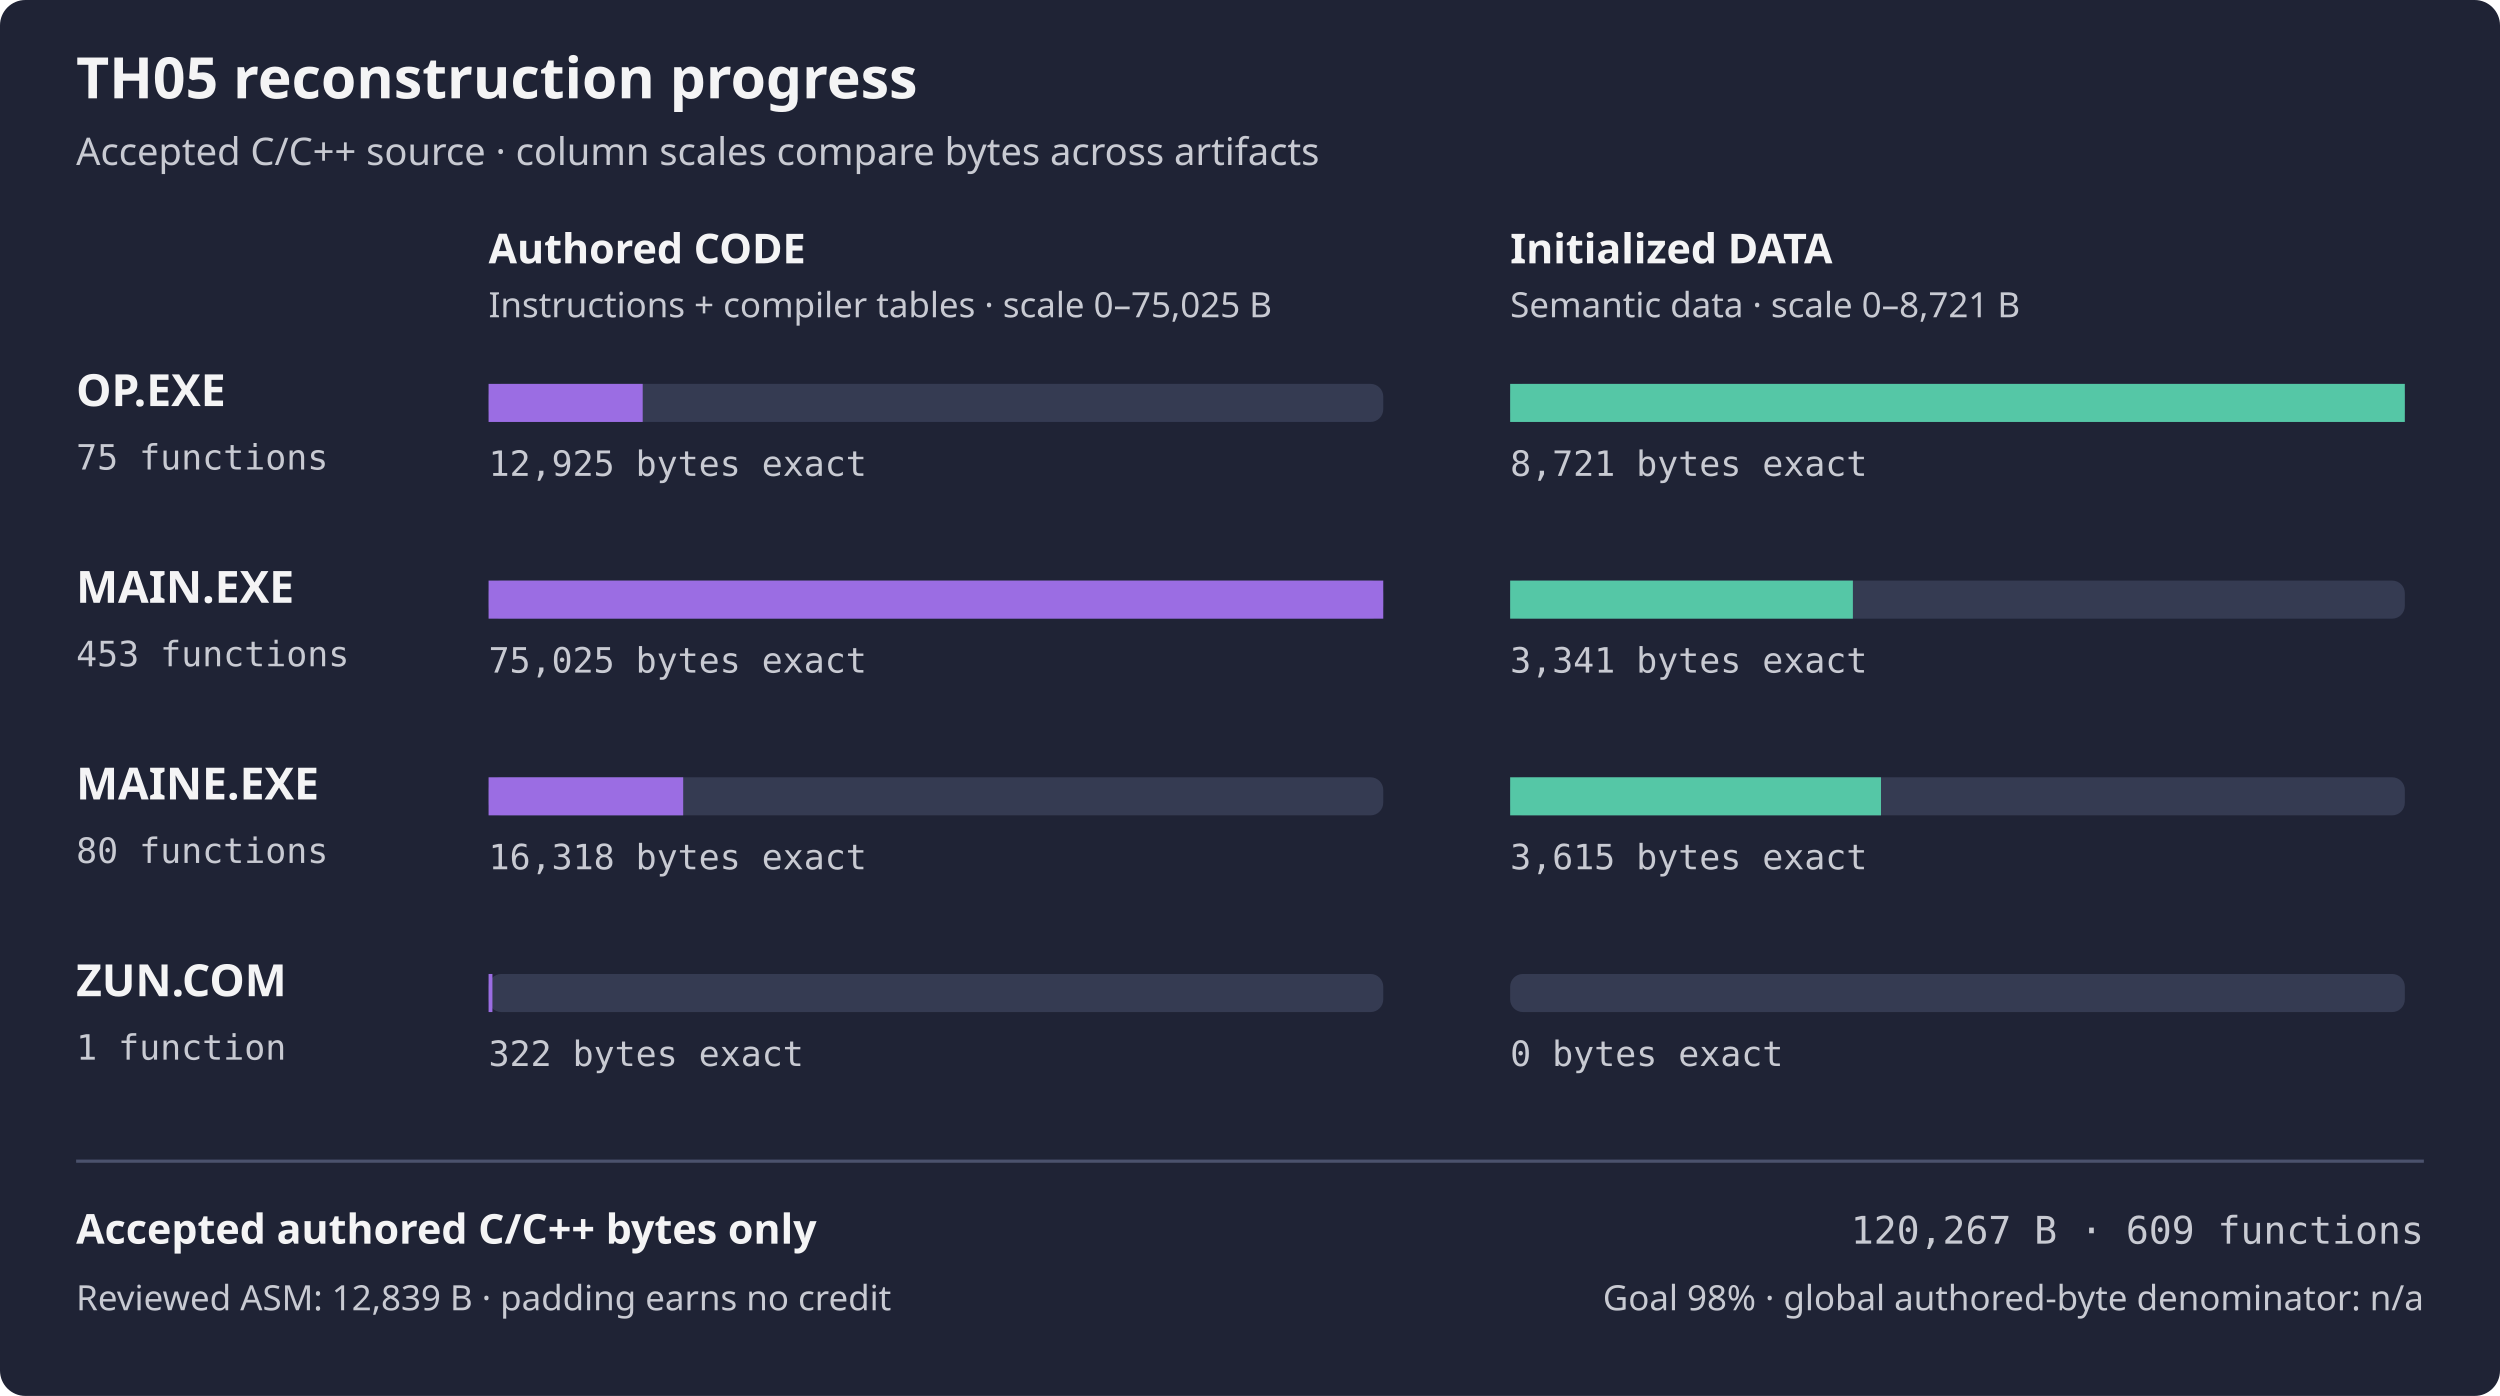
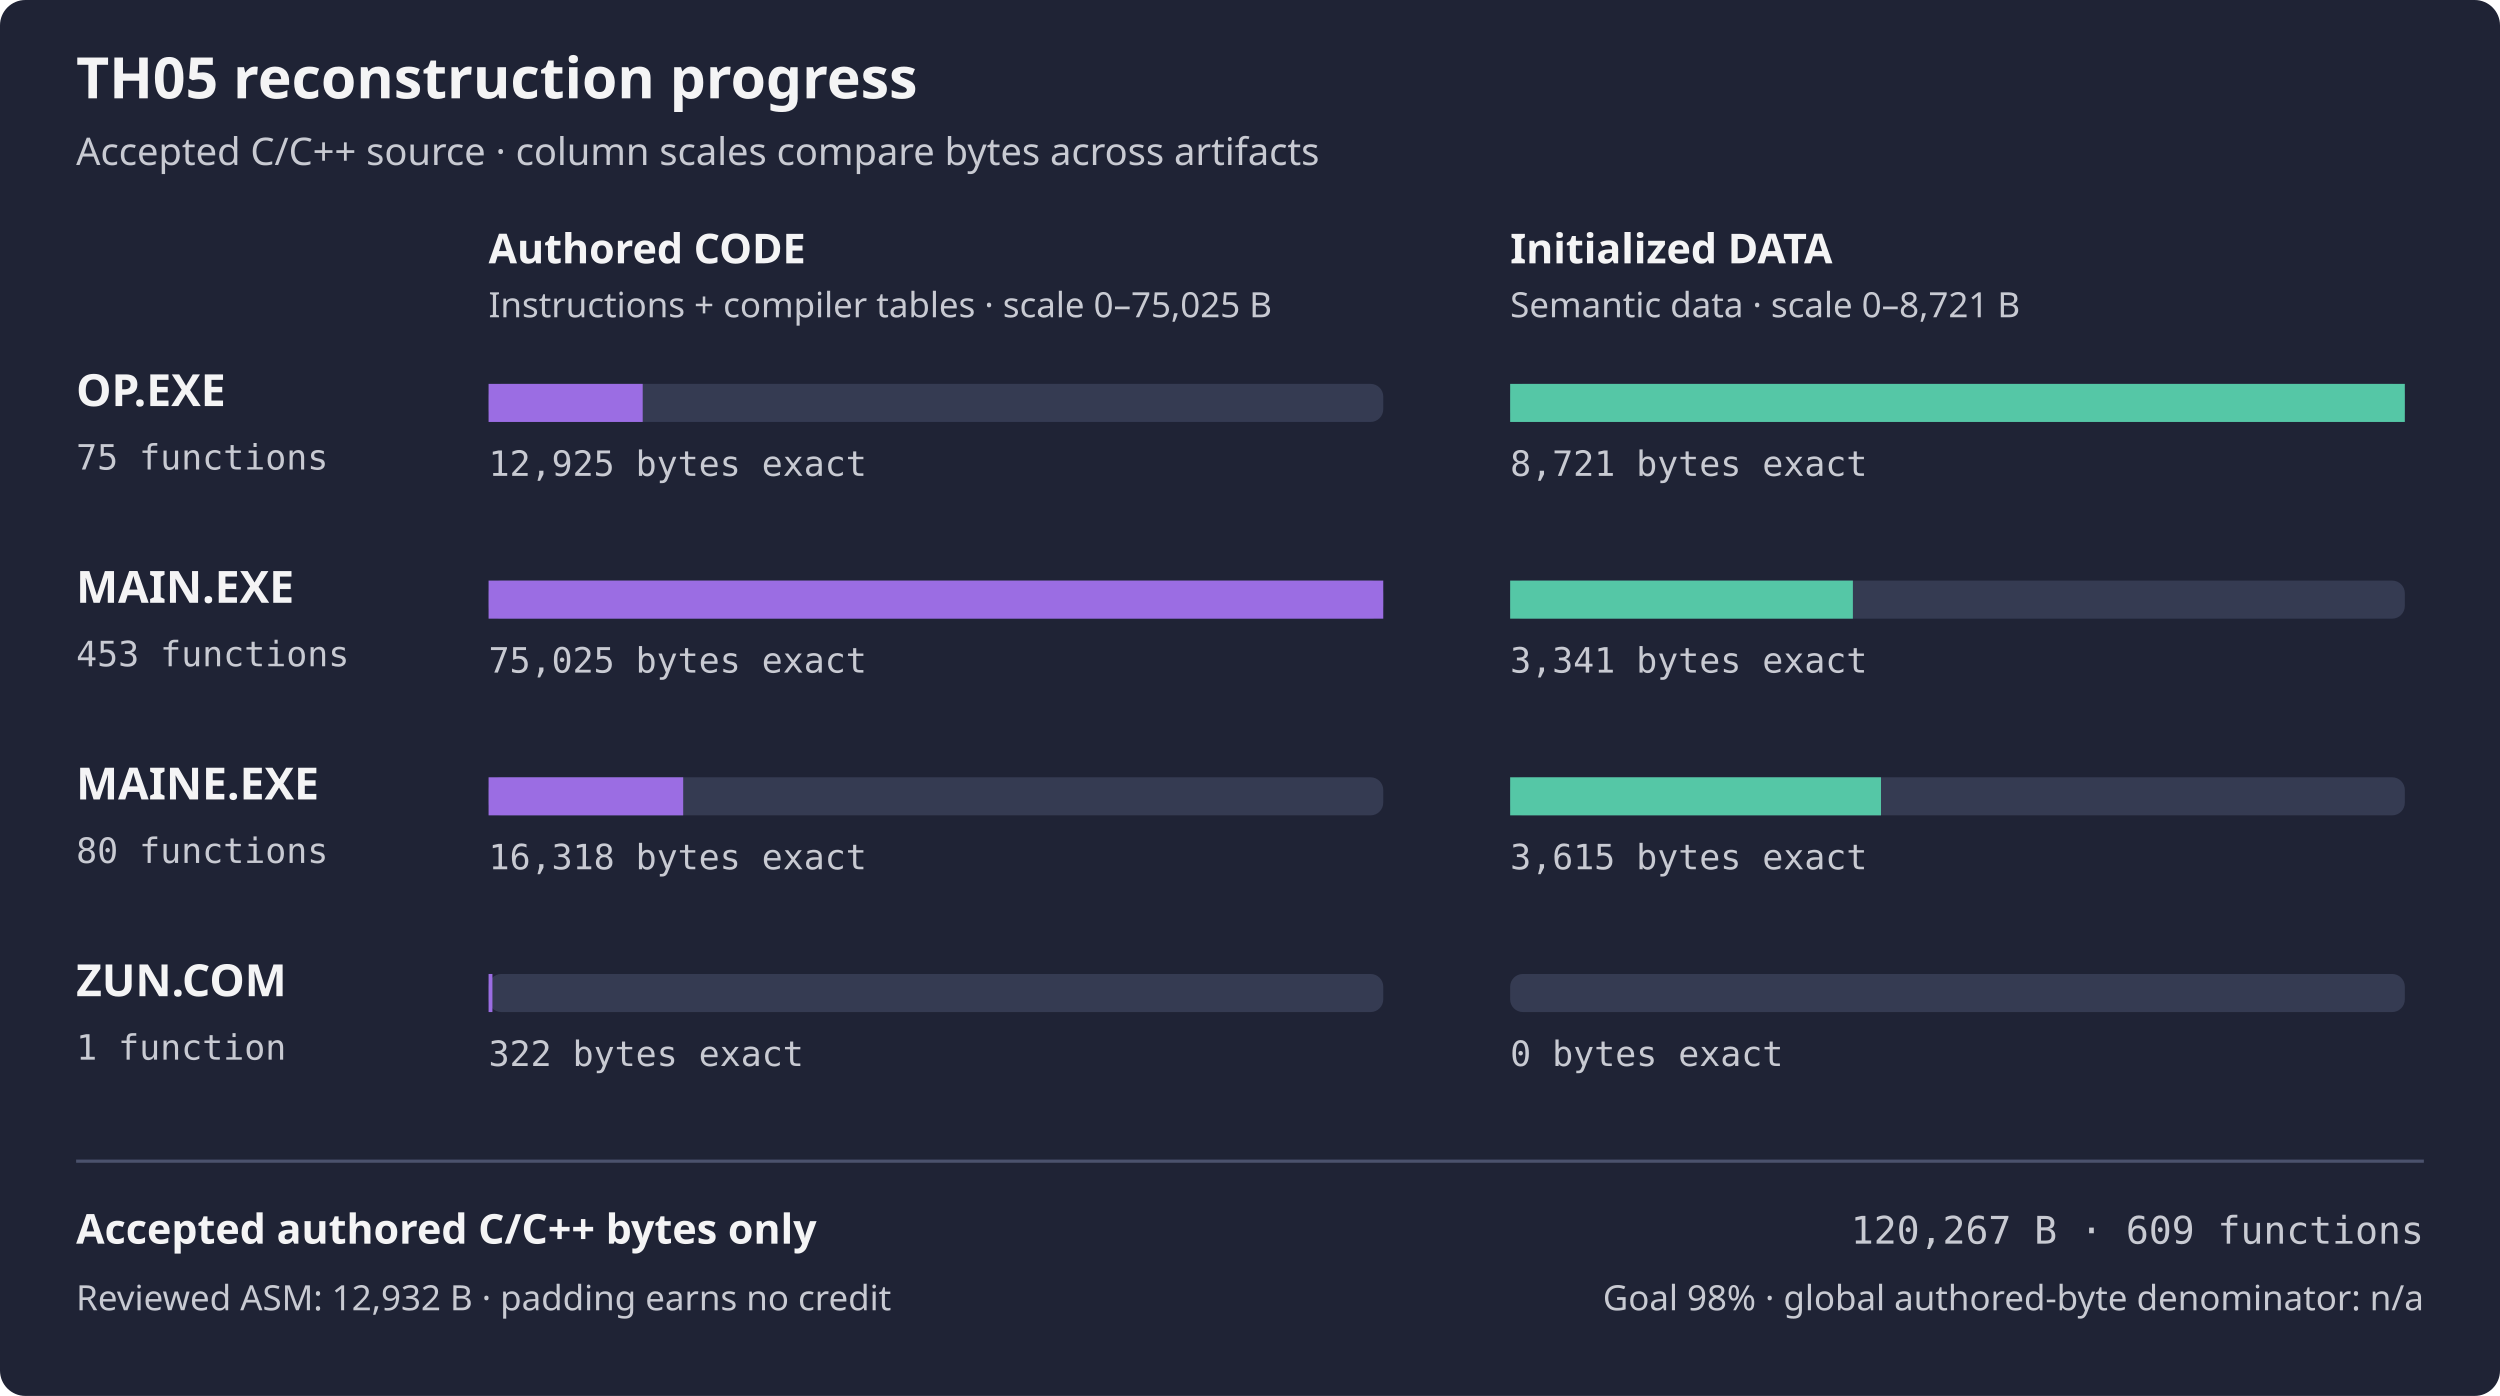
<svg xmlns="http://www.w3.org/2000/svg" width="788" height="440" viewBox="0 0 788 440" role="img" aria-labelledby="title desc">
  <rect width="788" height="440" rx="8" fill="#1f2335" />
  <text x="24" y="31" fill="#f4f4f5" font-family="sans-serif" font-size="18" font-weight="600">TH05 reconstruction progress</text>
  <text x="24" y="52" fill="#c8cad2" font-family="sans-serif" font-size="12">Accepted C/C++ source · column scales compare bytes across artifacts</text>
  <text x="154" y="83" fill="#f4f4f5" font-family="sans-serif" font-size="13" font-weight="600">Authored CODE</text>
  <text x="476" y="83" fill="#f4f4f5" font-family="sans-serif" font-size="13" font-weight="600">Initialized DATA</text>
  <text x="154" y="100" fill="#c8cad2" font-family="sans-serif" font-size="11">Instructions + compiler tables · scale 0–75,025 B</text>
  <text x="476" y="100" fill="#c8cad2" font-family="sans-serif" font-size="11">Semantic data · scale 0–8,721 B</text>
  <text x="24" y="128" fill="#f4f4f5" font-family="sans-serif" font-size="14" font-weight="600">OP.EXE</text>
  <text x="24" y="148" fill="#c8cad2" font-family="monospace" font-size="11">75 functions</text>
  <rect x="154" y="121" width="282" height="12" rx="4" fill="#353b52" />
  <rect x="154" y="121" width="48.58" height="12" fill="#9b6de3" />
  <rect x="476" y="121" width="282" height="12" rx="4" fill="#353b52" />
  <rect x="476" y="121" width="282.00" height="12" fill="#55c7a6" />
  <text x="154" y="150" fill="#c8cad2" font-family="monospace" font-size="11">12,925 bytes exact</text>
  <text x="476" y="150" fill="#c8cad2" font-family="monospace" font-size="11">8,721 bytes exact</text>
  <text x="24" y="190" fill="#f4f4f5" font-family="sans-serif" font-size="14" font-weight="600">MAIN.EXE</text>
  <text x="24" y="210" fill="#c8cad2" font-family="monospace" font-size="11">453 functions</text>
  <rect x="154" y="183" width="282" height="12" rx="4" fill="#353b52" />
  <rect x="154" y="183" width="282.00" height="12" fill="#9b6de3" />
  <rect x="476" y="183" width="282" height="12" rx="4" fill="#353b52" />
  <rect x="476" y="183" width="108.03" height="12" fill="#55c7a6" />
  <text x="154" y="212" fill="#c8cad2" font-family="monospace" font-size="11">75,025 bytes exact</text>
  <text x="476" y="212" fill="#c8cad2" font-family="monospace" font-size="11">3,341 bytes exact</text>
  <text x="24" y="252" fill="#f4f4f5" font-family="sans-serif" font-size="14" font-weight="600">MAINE.EXE</text>
  <text x="24" y="272" fill="#c8cad2" font-family="monospace" font-size="11">80 functions</text>
  <rect x="154" y="245" width="282" height="12" rx="4" fill="#353b52" />
  <rect x="154" y="245" width="61.34" height="12" fill="#9b6de3" />
  <rect x="476" y="245" width="282" height="12" rx="4" fill="#353b52" />
  <rect x="476" y="245" width="116.89" height="12" fill="#55c7a6" />
  <text x="154" y="274" fill="#c8cad2" font-family="monospace" font-size="11">16,318 bytes exact</text>
  <text x="476" y="274" fill="#c8cad2" font-family="monospace" font-size="11">3,615 bytes exact</text>
  <text x="24" y="314" fill="#f4f4f5" font-family="sans-serif" font-size="14" font-weight="600">ZUN.COM</text>
  <text x="24" y="334" fill="#c8cad2" font-family="monospace" font-size="11">1 function</text>
  <rect x="154" y="307" width="282" height="12" rx="4" fill="#353b52" />
  <rect x="154" y="307" width="1.21" height="12" fill="#9b6de3" />
  <rect x="476" y="307" width="282" height="12" rx="4" fill="#353b52" />
  <rect x="476" y="307" width="0.00" height="12" fill="#55c7a6" />
  <text x="154" y="336" fill="#c8cad2" font-family="monospace" font-size="11">322 bytes exact</text>
  <text x="476" y="336" fill="#c8cad2" font-family="monospace" font-size="11">0 bytes exact</text>
  <path d="M24 366 H764" stroke="#4b526d" />
  <text x="24" y="392" fill="#f4f4f5" font-family="sans-serif" font-size="13" font-weight="600">Accepted authored C/C++ bytes only</text>
  <text x="764" y="392" fill="#c8cad2" font-family="monospace" text-anchor="end" font-size="12">120,267 B · 609 functions</text>
-   <text x="24" y="413" fill="#c8cad2" font-family="sans-serif" font-size="11">Reviewed ASM: 12,839 B · padding earns no credit</text>
+   <text x="24" y="413" fill="#c8cad2" font-family="sans-serif" font-size="11">Reviewed ASM: 12,932 B · padding earns no credit</text>
  <text x="764" y="413" fill="#c8cad2" font-family="sans-serif" text-anchor="end" font-size="11">Goal 98% · global authored-byte denominator: n/a</text>
</svg>
